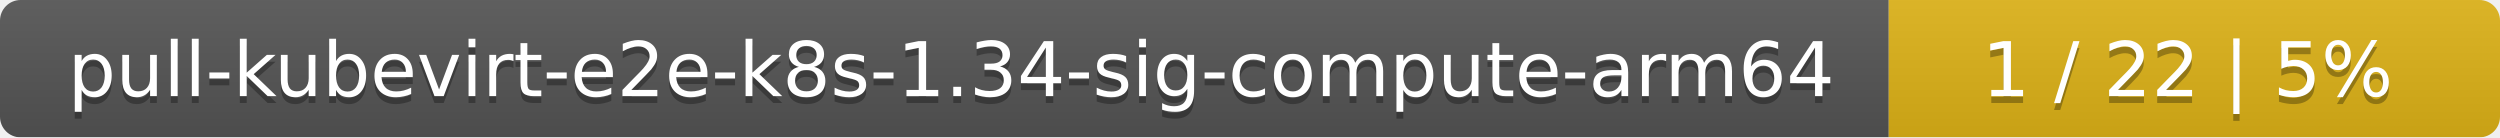
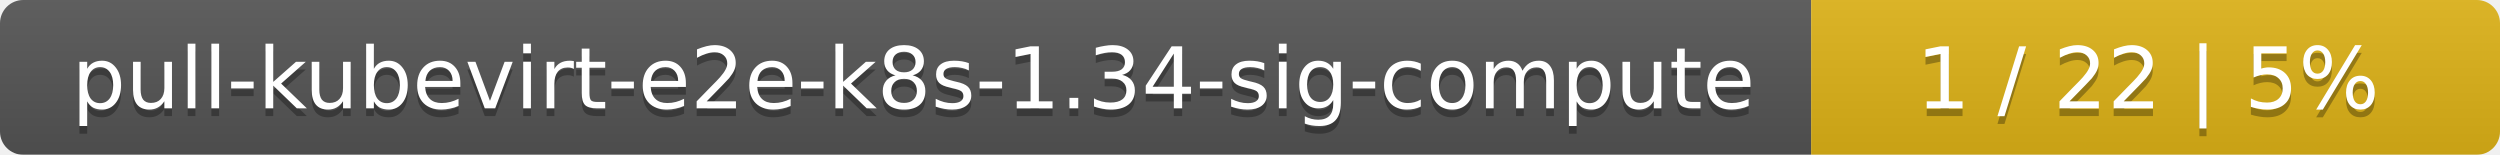
- <svg xmlns="http://www.w3.org/2000/svg" width="364" height="20">
+ <svg xmlns="http://www.w3.org/2000/svg" width="323" height="20">
  <linearGradient id="smooth" x2="0" y2="100%">
    <stop offset="0" stop-color="#bbb" stop-opacity=".1" />
    <stop offset="1" stop-opacity=".1" />
  </linearGradient>
  <mask id="round">
-     <rect width="364" height="20" rx="3" fill="#fff" />
+     <rect width="323" height="20" rx="3" fill="#fff" />
  </mask>
  <g mask="url(#round)">
-     <rect width="275" height="20" fill="#555" />
-     <rect x="275" width="89" height="20" fill="#dfb317" />
-     <rect width="364" height="20" fill="url(#smooth)" />
+     <rect width="234" height="20" fill="#555" />
+     <rect x="234" width="89" height="20" fill="#dfb317" />
+     <rect width="323" height="20" fill="url(#smooth)" />
  </g>
  <g fill="#fff" text-anchor="middle" font-family="DejaVu Sans,Verdana,Geneva,sans-serif" font-size="11">
-     <text x="138.5" y="15" fill="#010101" fill-opacity=".3">pull-kubevirt-e2e-k8s-1.34-sig-compute-arm64</text>
-     <text x="138.5" y="14">pull-kubevirt-e2e-k8s-1.34-sig-compute-arm64</text>
-     <text x="318.5" y="15" fill="#010101" fill-opacity=".3">1 / 22    |    5%</text>
-     <text x="318.5" y="14">1 / 22    |    5%</text>
+     <text x="118" y="15" fill="#010101" fill-opacity=".3">pull-kubevirt-e2e-k8s-1.34-sig-compute</text>
+     <text x="118" y="14">pull-kubevirt-e2e-k8s-1.34-sig-compute</text>
+     <text x="277.5" y="15" fill="#010101" fill-opacity=".3">1 / 22    |    5%</text>
+     <text x="277.5" y="14">1 / 22    |    5%</text>
  </g>
</svg>
